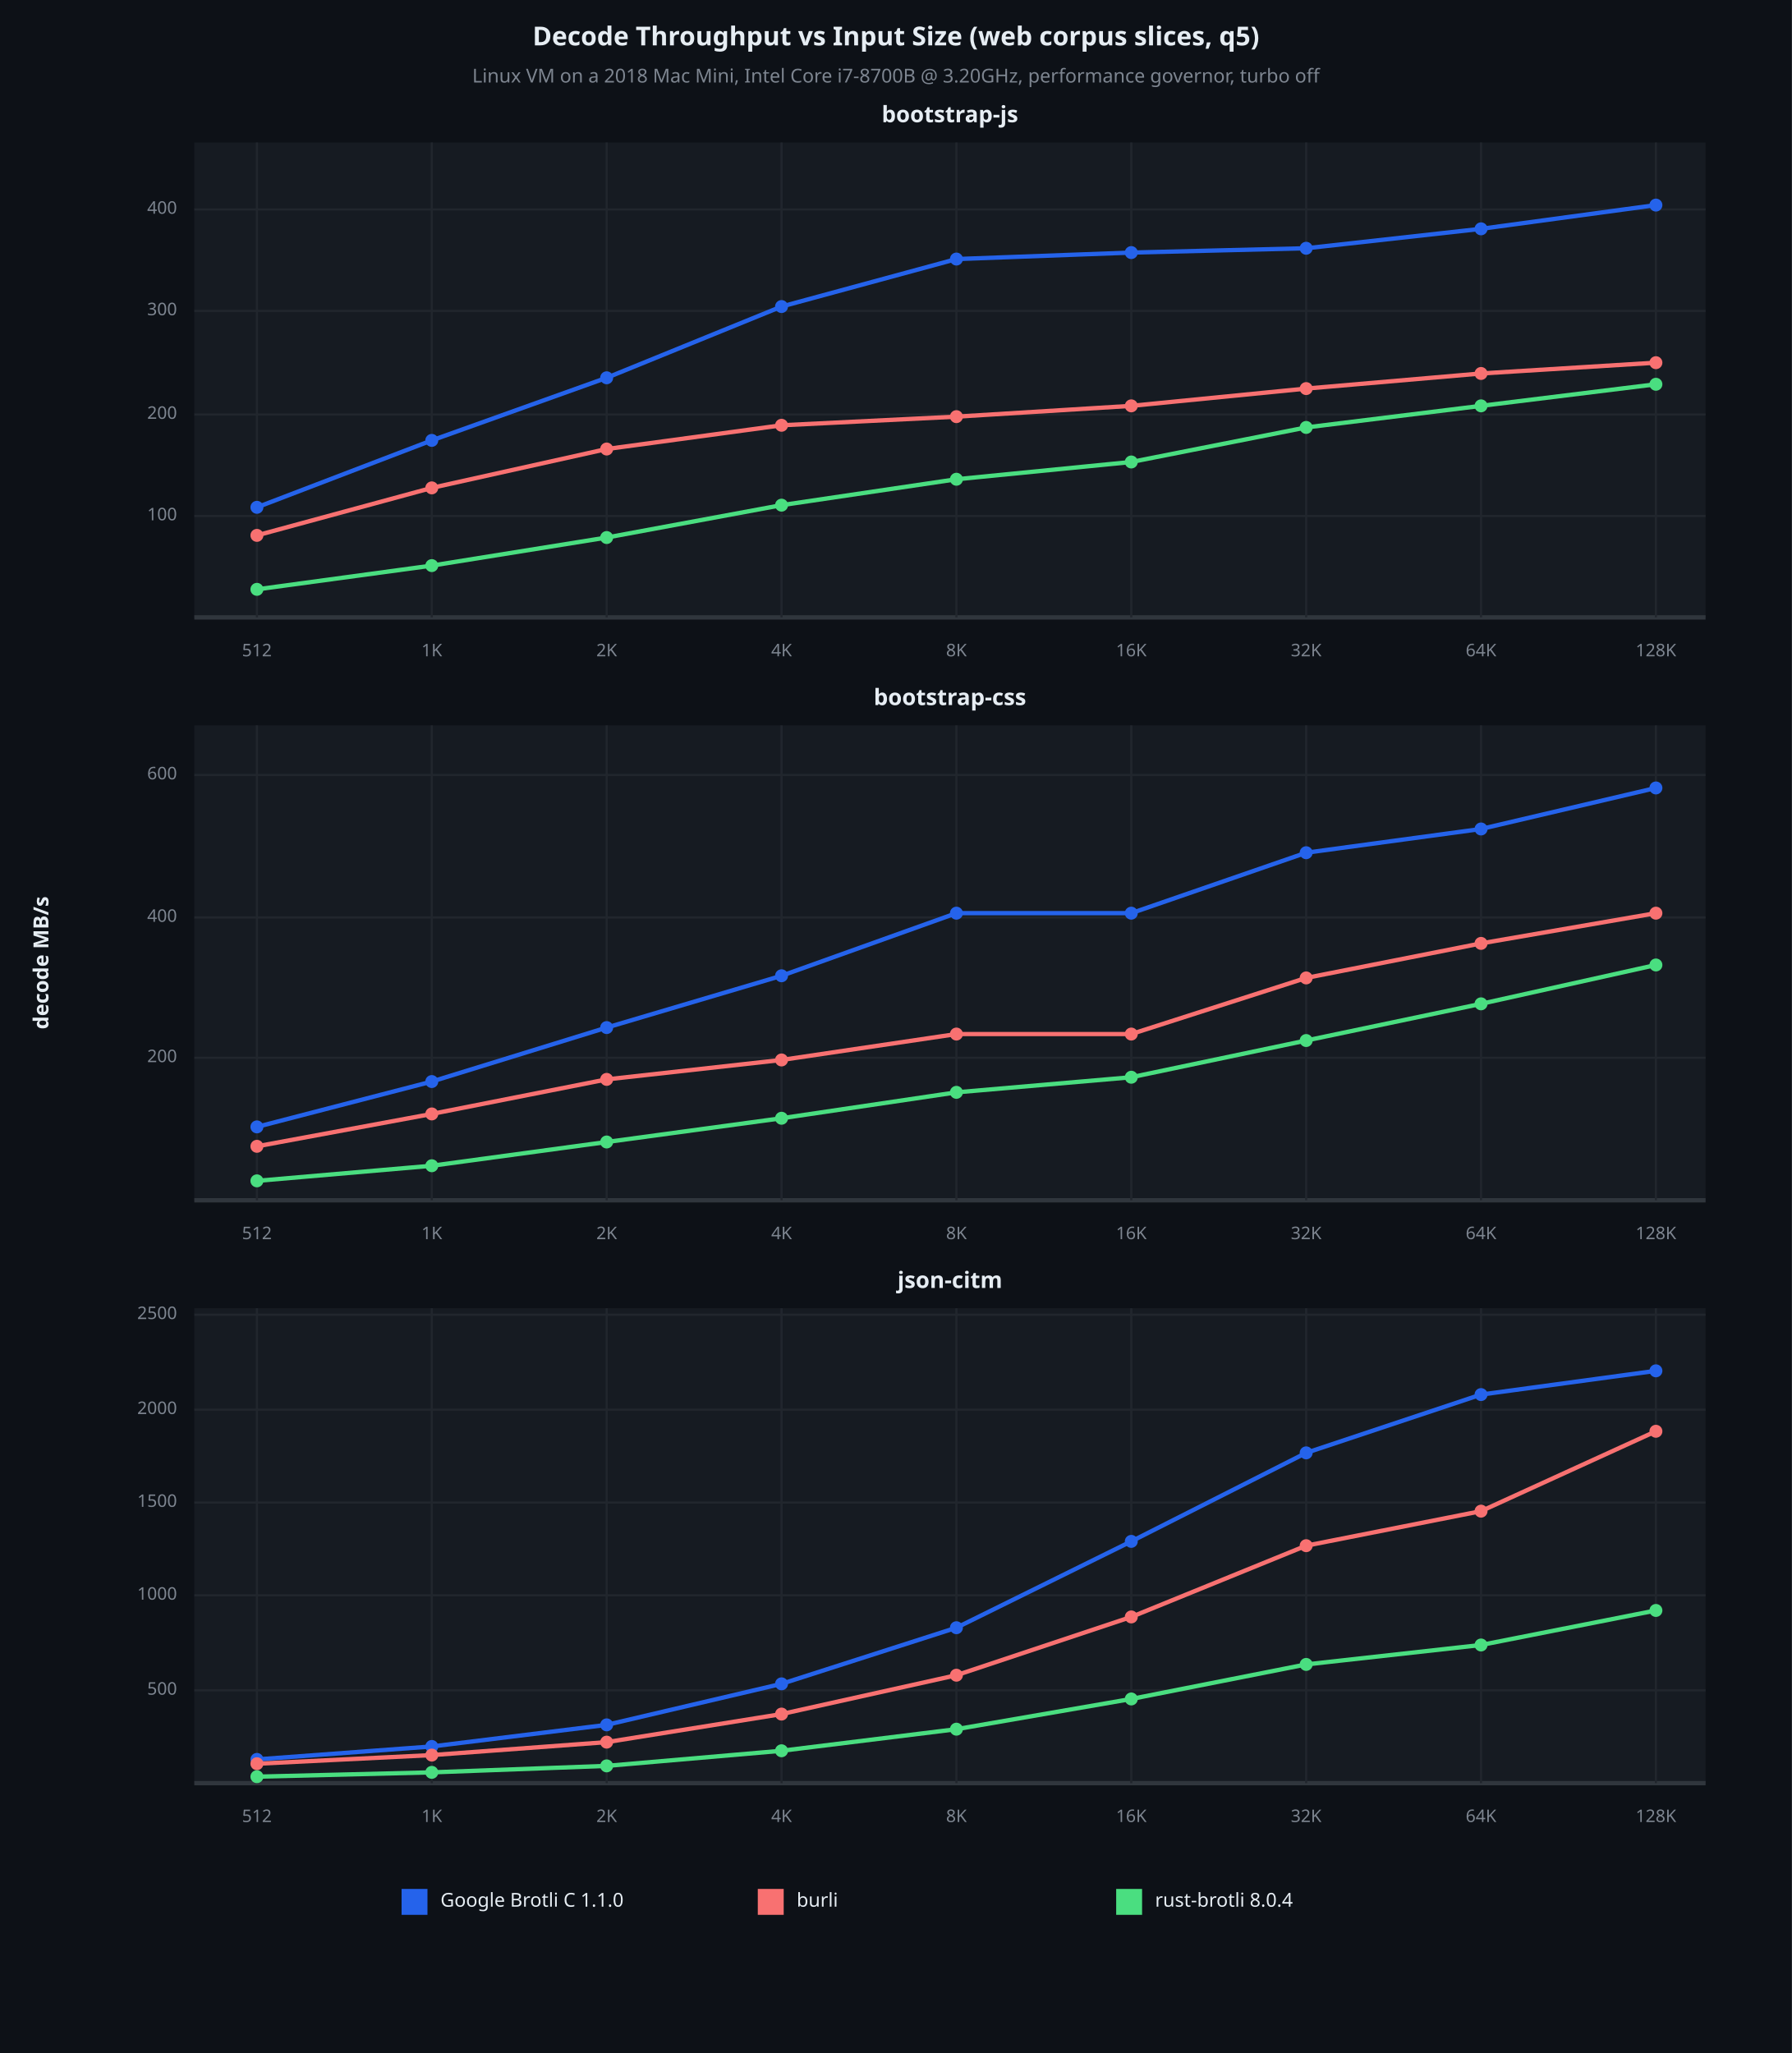
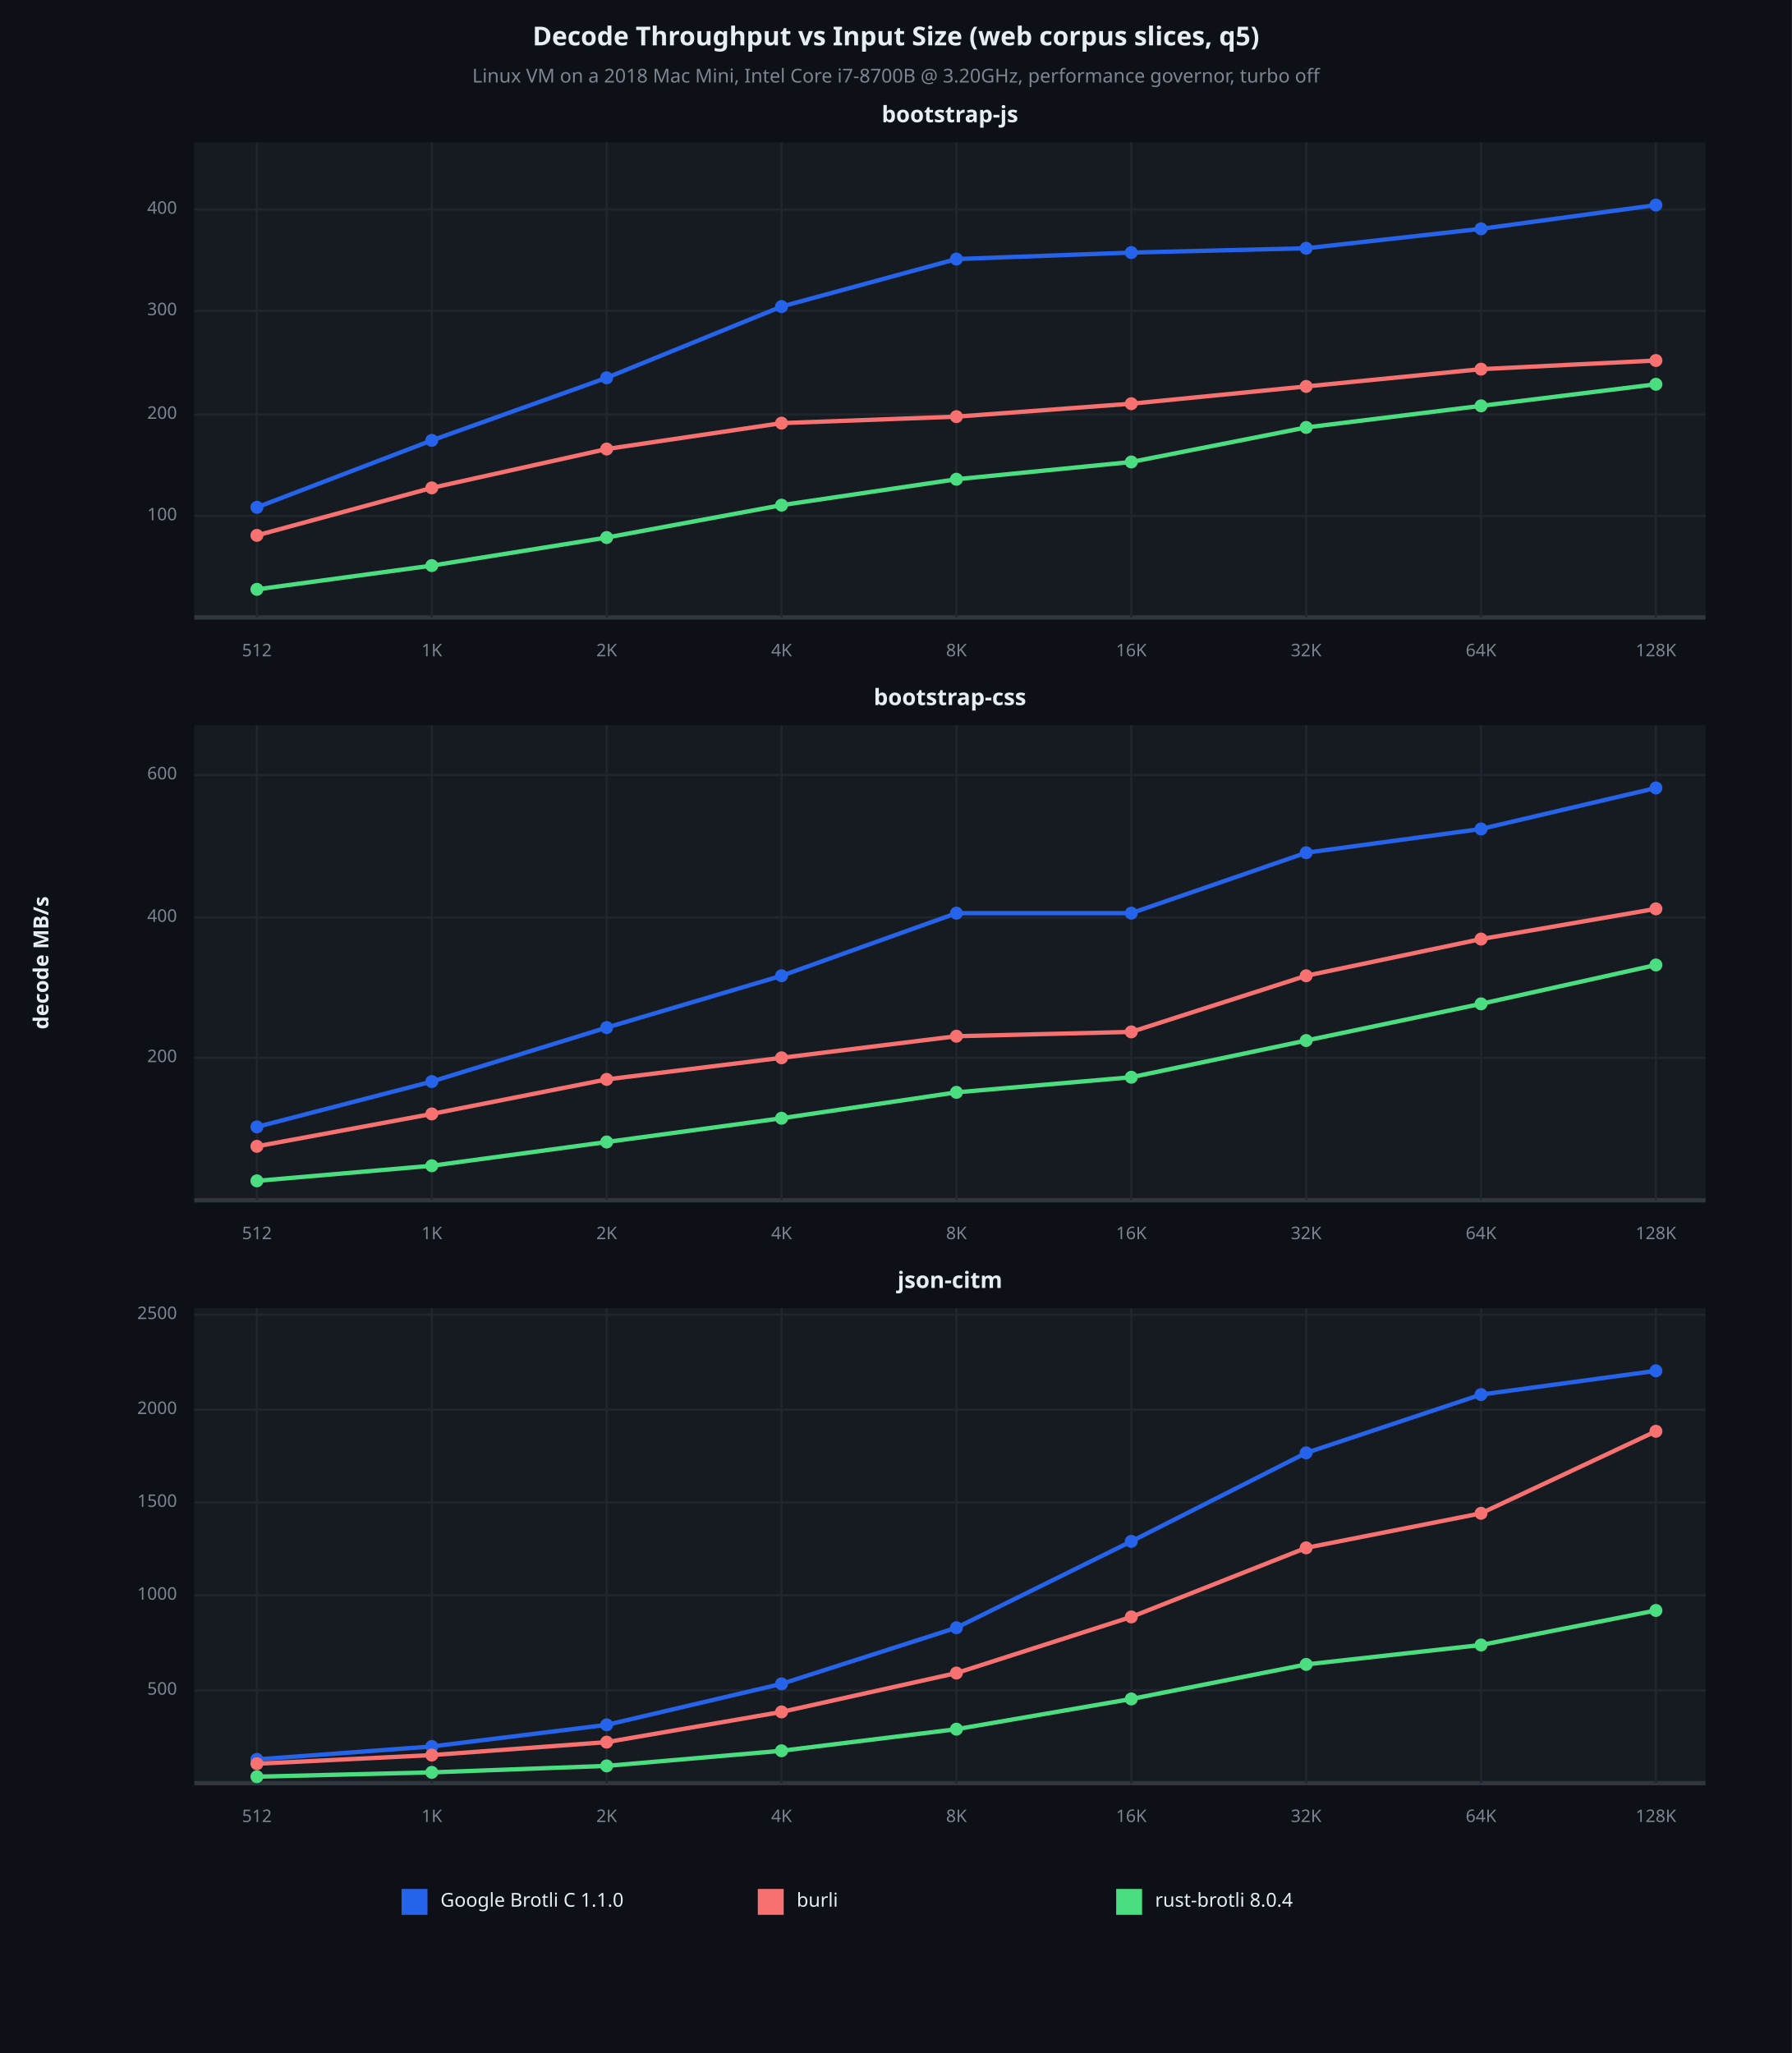
<svg xmlns="http://www.w3.org/2000/svg" viewBox="0 0 830 951" font-family="system-ui, -apple-system, sans-serif">
  <rect x="0" y="0" width="830" height="951" opacity="1" fill="#0D1117" stroke="none" />
  <text x="415" y="18" dy="0.5ex" text-anchor="middle" font-family="sans-serif" font-size="12.097" opacity="1" fill="#E6EDF3" font-weight="bold">
Decode Throughput vs Input Size (web corpus slices, q5)
</text>
  <text x="415" y="36" dy="0.5ex" text-anchor="middle" font-family="sans-serif" font-size="8.871" opacity="1" fill="#7D8590">
Linux VM on a 2018 Mac Mini, Intel Core i7-8700B @ 3.20GHz, performance governor, turbo off
</text>
  <rect x="90" y="66" width="700" height="220" opacity="1" fill="#161B22" stroke="none" />
  <text x="440" y="54" dy="0.5ex" text-anchor="middle" font-family="sans-serif" font-size="10.484" opacity="1" fill="#E6EDF3" font-weight="bold">
bootstrap-js
</text>
  <polyline fill="none" opacity="1" stroke="#30363D" stroke-width="2" points="90,286 790,286 " />
  <polyline fill="none" opacity="1" stroke="#21262D" stroke-width="1" points="119,66 119,286 " />
  <text x="119" y="302" dy="0.5ex" text-anchor="middle" font-family="sans-serif" font-size="8.065" opacity="1" fill="#7D8590">
512
</text>
  <polyline fill="none" opacity="1" stroke="#21262D" stroke-width="1" points="200,66 200,286 " />
  <text x="200" y="302" dy="0.5ex" text-anchor="middle" font-family="sans-serif" font-size="8.065" opacity="1" fill="#7D8590">
1K
</text>
  <polyline fill="none" opacity="1" stroke="#21262D" stroke-width="1" points="281,66 281,286 " />
  <text x="281" y="302" dy="0.5ex" text-anchor="middle" font-family="sans-serif" font-size="8.065" opacity="1" fill="#7D8590">
2K
</text>
  <polyline fill="none" opacity="1" stroke="#21262D" stroke-width="1" points="362,66 362,286 " />
  <text x="362" y="302" dy="0.5ex" text-anchor="middle" font-family="sans-serif" font-size="8.065" opacity="1" fill="#7D8590">
4K
</text>
  <polyline fill="none" opacity="1" stroke="#21262D" stroke-width="1" points="443,66 443,286 " />
  <text x="443" y="302" dy="0.5ex" text-anchor="middle" font-family="sans-serif" font-size="8.065" opacity="1" fill="#7D8590">
8K
</text>
  <polyline fill="none" opacity="1" stroke="#21262D" stroke-width="1" points="524,66 524,286 " />
  <text x="524" y="302" dy="0.5ex" text-anchor="middle" font-family="sans-serif" font-size="8.065" opacity="1" fill="#7D8590">
16K
</text>
  <polyline fill="none" opacity="1" stroke="#21262D" stroke-width="1" points="605,66 605,286 " />
  <text x="605" y="302" dy="0.5ex" text-anchor="middle" font-family="sans-serif" font-size="8.065" opacity="1" fill="#7D8590">
32K
</text>
  <polyline fill="none" opacity="1" stroke="#21262D" stroke-width="1" points="686,66 686,286 " />
  <text x="686" y="302" dy="0.5ex" text-anchor="middle" font-family="sans-serif" font-size="8.065" opacity="1" fill="#7D8590">
64K
</text>
  <polyline fill="none" opacity="1" stroke="#21262D" stroke-width="1" points="767,66 767,286 " />
  <text x="767" y="302" dy="0.5ex" text-anchor="middle" font-family="sans-serif" font-size="8.065" opacity="1" fill="#7D8590">
128K
</text>
  <polyline fill="none" opacity="1" stroke="#21262D" stroke-width="1" points="90,239 790,239 " />
  <text x="82" y="239" dy="0.5ex" text-anchor="end" font-family="sans-serif" font-size="8.065" opacity="1" fill="#7D8590">
100
</text>
  <polyline fill="none" opacity="1" stroke="#21262D" stroke-width="1" points="90,192 790,192 " />
  <text x="82" y="192" dy="0.5ex" text-anchor="end" font-family="sans-serif" font-size="8.065" opacity="1" fill="#7D8590">
200
</text>
  <polyline fill="none" opacity="1" stroke="#21262D" stroke-width="1" points="90,144 790,144 " />
  <text x="82" y="144" dy="0.5ex" text-anchor="end" font-family="sans-serif" font-size="8.065" opacity="1" fill="#7D8590">
300
</text>
  <polyline fill="none" opacity="1" stroke="#21262D" stroke-width="1" points="90,97 790,97 " />
  <text x="82" y="97" dy="0.5ex" text-anchor="end" font-family="sans-serif" font-size="8.065" opacity="1" fill="#7D8590">
400
</text>
  <polyline fill="none" opacity="1" stroke="#2563EB" stroke-width="2" points="119,235 200,204 281,175 362,142 443,120 524,117 605,115 686,106 767,95 " />
  <circle cx="119" cy="235" r="3" opacity="1" fill="#2563EB" stroke="none" stroke-width="1" />
  <circle cx="200" cy="204" r="3" opacity="1" fill="#2563EB" stroke="none" stroke-width="1" />
  <circle cx="281" cy="175" r="3" opacity="1" fill="#2563EB" stroke="none" stroke-width="1" />
  <circle cx="362" cy="142" r="3" opacity="1" fill="#2563EB" stroke="none" stroke-width="1" />
  <circle cx="443" cy="120" r="3" opacity="1" fill="#2563EB" stroke="none" stroke-width="1" />
  <circle cx="524" cy="117" r="3" opacity="1" fill="#2563EB" stroke="none" stroke-width="1" />
  <circle cx="605" cy="115" r="3" opacity="1" fill="#2563EB" stroke="none" stroke-width="1" />
  <circle cx="686" cy="106" r="3" opacity="1" fill="#2563EB" stroke="none" stroke-width="1" />
  <circle cx="767" cy="95" r="3" opacity="1" fill="#2563EB" stroke="none" stroke-width="1" />
-   <polyline fill="none" opacity="1" stroke="#F87171" stroke-width="2" points="119,248 200,226 281,208 362,197 443,193 524,188 605,180 686,173 767,168 " />
+   <polyline fill="none" opacity="1" stroke="#F87171" stroke-width="2" points="119,248 200,226 281,208 362,196 443,193 524,187 605,179 686,171 767,167 " />
  <circle cx="119" cy="248" r="3" opacity="1" fill="#F87171" stroke="none" stroke-width="1" />
  <circle cx="200" cy="226" r="3" opacity="1" fill="#F87171" stroke="none" stroke-width="1" />
  <circle cx="281" cy="208" r="3" opacity="1" fill="#F87171" stroke="none" stroke-width="1" />
-   <circle cx="362" cy="197" r="3" opacity="1" fill="#F87171" stroke="none" stroke-width="1" />
+   <circle cx="362" cy="196" r="3" opacity="1" fill="#F87171" stroke="none" stroke-width="1" />
  <circle cx="443" cy="193" r="3" opacity="1" fill="#F87171" stroke="none" stroke-width="1" />
-   <circle cx="524" cy="188" r="3" opacity="1" fill="#F87171" stroke="none" stroke-width="1" />
-   <circle cx="605" cy="180" r="3" opacity="1" fill="#F87171" stroke="none" stroke-width="1" />
-   <circle cx="686" cy="173" r="3" opacity="1" fill="#F87171" stroke="none" stroke-width="1" />
-   <circle cx="767" cy="168" r="3" opacity="1" fill="#F87171" stroke="none" stroke-width="1" />
+   <circle cx="524" cy="187" r="3" opacity="1" fill="#F87171" stroke="none" stroke-width="1" />
+   <circle cx="605" cy="179" r="3" opacity="1" fill="#F87171" stroke="none" stroke-width="1" />
+   <circle cx="686" cy="171" r="3" opacity="1" fill="#F87171" stroke="none" stroke-width="1" />
+   <circle cx="767" cy="167" r="3" opacity="1" fill="#F87171" stroke="none" stroke-width="1" />
  <polyline fill="none" opacity="1" stroke="#4ADE80" stroke-width="2" points="119,273 200,262 281,249 362,234 443,222 524,214 605,198 686,188 767,178 " />
  <circle cx="119" cy="273" r="3" opacity="1" fill="#4ADE80" stroke="none" stroke-width="1" />
  <circle cx="200" cy="262" r="3" opacity="1" fill="#4ADE80" stroke="none" stroke-width="1" />
  <circle cx="281" cy="249" r="3" opacity="1" fill="#4ADE80" stroke="none" stroke-width="1" />
  <circle cx="362" cy="234" r="3" opacity="1" fill="#4ADE80" stroke="none" stroke-width="1" />
  <circle cx="443" cy="222" r="3" opacity="1" fill="#4ADE80" stroke="none" stroke-width="1" />
  <circle cx="524" cy="214" r="3" opacity="1" fill="#4ADE80" stroke="none" stroke-width="1" />
  <circle cx="605" cy="198" r="3" opacity="1" fill="#4ADE80" stroke="none" stroke-width="1" />
  <circle cx="686" cy="188" r="3" opacity="1" fill="#4ADE80" stroke="none" stroke-width="1" />
  <circle cx="767" cy="178" r="3" opacity="1" fill="#4ADE80" stroke="none" stroke-width="1" />
  <rect x="90" y="336" width="700" height="220" opacity="1" fill="#161B22" stroke="none" />
  <text x="440" y="324" dy="0.5ex" text-anchor="middle" font-family="sans-serif" font-size="10.484" opacity="1" fill="#E6EDF3" font-weight="bold">
bootstrap-css
</text>
  <polyline fill="none" opacity="1" stroke="#30363D" stroke-width="2" points="90,556 790,556 " />
  <polyline fill="none" opacity="1" stroke="#21262D" stroke-width="1" points="119,336 119,556 " />
  <text x="119" y="572" dy="0.5ex" text-anchor="middle" font-family="sans-serif" font-size="8.065" opacity="1" fill="#7D8590">
512
</text>
  <polyline fill="none" opacity="1" stroke="#21262D" stroke-width="1" points="200,336 200,556 " />
  <text x="200" y="572" dy="0.5ex" text-anchor="middle" font-family="sans-serif" font-size="8.065" opacity="1" fill="#7D8590">
1K
</text>
  <polyline fill="none" opacity="1" stroke="#21262D" stroke-width="1" points="281,336 281,556 " />
  <text x="281" y="572" dy="0.5ex" text-anchor="middle" font-family="sans-serif" font-size="8.065" opacity="1" fill="#7D8590">
2K
</text>
  <polyline fill="none" opacity="1" stroke="#21262D" stroke-width="1" points="362,336 362,556 " />
  <text x="362" y="572" dy="0.5ex" text-anchor="middle" font-family="sans-serif" font-size="8.065" opacity="1" fill="#7D8590">
4K
</text>
  <polyline fill="none" opacity="1" stroke="#21262D" stroke-width="1" points="443,336 443,556 " />
  <text x="443" y="572" dy="0.5ex" text-anchor="middle" font-family="sans-serif" font-size="8.065" opacity="1" fill="#7D8590">
8K
</text>
  <polyline fill="none" opacity="1" stroke="#21262D" stroke-width="1" points="524,336 524,556 " />
  <text x="524" y="572" dy="0.5ex" text-anchor="middle" font-family="sans-serif" font-size="8.065" opacity="1" fill="#7D8590">
16K
</text>
  <polyline fill="none" opacity="1" stroke="#21262D" stroke-width="1" points="605,336 605,556 " />
  <text x="605" y="572" dy="0.5ex" text-anchor="middle" font-family="sans-serif" font-size="8.065" opacity="1" fill="#7D8590">
32K
</text>
  <polyline fill="none" opacity="1" stroke="#21262D" stroke-width="1" points="686,336 686,556 " />
  <text x="686" y="572" dy="0.5ex" text-anchor="middle" font-family="sans-serif" font-size="8.065" opacity="1" fill="#7D8590">
64K
</text>
  <polyline fill="none" opacity="1" stroke="#21262D" stroke-width="1" points="767,336 767,556 " />
  <text x="767" y="572" dy="0.5ex" text-anchor="middle" font-family="sans-serif" font-size="8.065" opacity="1" fill="#7D8590">
128K
</text>
  <polyline fill="none" opacity="1" stroke="#21262D" stroke-width="1" points="90,490 790,490 " />
  <text x="82" y="490" dy="0.5ex" text-anchor="end" font-family="sans-serif" font-size="8.065" opacity="1" fill="#7D8590">
200
</text>
  <polyline fill="none" opacity="1" stroke="#21262D" stroke-width="1" points="90,425 790,425 " />
  <text x="82" y="425" dy="0.5ex" text-anchor="end" font-family="sans-serif" font-size="8.065" opacity="1" fill="#7D8590">
400
</text>
  <polyline fill="none" opacity="1" stroke="#21262D" stroke-width="1" points="90,359 790,359 " />
  <text x="82" y="359" dy="0.5ex" text-anchor="end" font-family="sans-serif" font-size="8.065" opacity="1" fill="#7D8590">
600
</text>
  <polyline fill="none" opacity="1" stroke="#2563EB" stroke-width="2" points="119,522 200,501 281,476 362,452 443,423 524,423 605,395 686,384 767,365 " />
  <circle cx="119" cy="522" r="3" opacity="1" fill="#2563EB" stroke="none" stroke-width="1" />
  <circle cx="200" cy="501" r="3" opacity="1" fill="#2563EB" stroke="none" stroke-width="1" />
  <circle cx="281" cy="476" r="3" opacity="1" fill="#2563EB" stroke="none" stroke-width="1" />
  <circle cx="362" cy="452" r="3" opacity="1" fill="#2563EB" stroke="none" stroke-width="1" />
  <circle cx="443" cy="423" r="3" opacity="1" fill="#2563EB" stroke="none" stroke-width="1" />
  <circle cx="524" cy="423" r="3" opacity="1" fill="#2563EB" stroke="none" stroke-width="1" />
  <circle cx="605" cy="395" r="3" opacity="1" fill="#2563EB" stroke="none" stroke-width="1" />
  <circle cx="686" cy="384" r="3" opacity="1" fill="#2563EB" stroke="none" stroke-width="1" />
  <circle cx="767" cy="365" r="3" opacity="1" fill="#2563EB" stroke="none" stroke-width="1" />
-   <polyline fill="none" opacity="1" stroke="#F87171" stroke-width="2" points="119,531 200,516 281,500 362,491 443,479 524,479 605,453 686,437 767,423 " />
+   <polyline fill="none" opacity="1" stroke="#F87171" stroke-width="2" points="119,531 200,516 281,500 362,490 443,480 524,478 605,452 686,435 767,421 " />
  <circle cx="119" cy="531" r="3" opacity="1" fill="#F87171" stroke="none" stroke-width="1" />
  <circle cx="200" cy="516" r="3" opacity="1" fill="#F87171" stroke="none" stroke-width="1" />
  <circle cx="281" cy="500" r="3" opacity="1" fill="#F87171" stroke="none" stroke-width="1" />
-   <circle cx="362" cy="491" r="3" opacity="1" fill="#F87171" stroke="none" stroke-width="1" />
-   <circle cx="443" cy="479" r="3" opacity="1" fill="#F87171" stroke="none" stroke-width="1" />
-   <circle cx="524" cy="479" r="3" opacity="1" fill="#F87171" stroke="none" stroke-width="1" />
-   <circle cx="605" cy="453" r="3" opacity="1" fill="#F87171" stroke="none" stroke-width="1" />
-   <circle cx="686" cy="437" r="3" opacity="1" fill="#F87171" stroke="none" stroke-width="1" />
-   <circle cx="767" cy="423" r="3" opacity="1" fill="#F87171" stroke="none" stroke-width="1" />
+   <circle cx="362" cy="490" r="3" opacity="1" fill="#F87171" stroke="none" stroke-width="1" />
+   <circle cx="443" cy="480" r="3" opacity="1" fill="#F87171" stroke="none" stroke-width="1" />
+   <circle cx="524" cy="478" r="3" opacity="1" fill="#F87171" stroke="none" stroke-width="1" />
+   <circle cx="605" cy="452" r="3" opacity="1" fill="#F87171" stroke="none" stroke-width="1" />
+   <circle cx="686" cy="435" r="3" opacity="1" fill="#F87171" stroke="none" stroke-width="1" />
+   <circle cx="767" cy="421" r="3" opacity="1" fill="#F87171" stroke="none" stroke-width="1" />
  <polyline fill="none" opacity="1" stroke="#4ADE80" stroke-width="2" points="119,547 200,540 281,529 362,518 443,506 524,499 605,482 686,465 767,447 " />
  <circle cx="119" cy="547" r="3" opacity="1" fill="#4ADE80" stroke="none" stroke-width="1" />
  <circle cx="200" cy="540" r="3" opacity="1" fill="#4ADE80" stroke="none" stroke-width="1" />
  <circle cx="281" cy="529" r="3" opacity="1" fill="#4ADE80" stroke="none" stroke-width="1" />
  <circle cx="362" cy="518" r="3" opacity="1" fill="#4ADE80" stroke="none" stroke-width="1" />
  <circle cx="443" cy="506" r="3" opacity="1" fill="#4ADE80" stroke="none" stroke-width="1" />
  <circle cx="524" cy="499" r="3" opacity="1" fill="#4ADE80" stroke="none" stroke-width="1" />
  <circle cx="605" cy="482" r="3" opacity="1" fill="#4ADE80" stroke="none" stroke-width="1" />
  <circle cx="686" cy="465" r="3" opacity="1" fill="#4ADE80" stroke="none" stroke-width="1" />
  <circle cx="767" cy="447" r="3" opacity="1" fill="#4ADE80" stroke="none" stroke-width="1" />
  <rect x="90" y="606" width="700" height="220" opacity="1" fill="#161B22" stroke="none" />
  <text x="440" y="594" dy="0.5ex" text-anchor="middle" font-family="sans-serif" font-size="10.484" opacity="1" fill="#E6EDF3" font-weight="bold">
json-citm
</text>
  <polyline fill="none" opacity="1" stroke="#30363D" stroke-width="2" points="90,826 790,826 " />
  <polyline fill="none" opacity="1" stroke="#21262D" stroke-width="1" points="119,606 119,826 " />
  <text x="119" y="842" dy="0.5ex" text-anchor="middle" font-family="sans-serif" font-size="8.065" opacity="1" fill="#7D8590">
512
</text>
  <polyline fill="none" opacity="1" stroke="#21262D" stroke-width="1" points="200,606 200,826 " />
  <text x="200" y="842" dy="0.5ex" text-anchor="middle" font-family="sans-serif" font-size="8.065" opacity="1" fill="#7D8590">
1K
</text>
  <polyline fill="none" opacity="1" stroke="#21262D" stroke-width="1" points="281,606 281,826 " />
  <text x="281" y="842" dy="0.5ex" text-anchor="middle" font-family="sans-serif" font-size="8.065" opacity="1" fill="#7D8590">
2K
</text>
  <polyline fill="none" opacity="1" stroke="#21262D" stroke-width="1" points="362,606 362,826 " />
  <text x="362" y="842" dy="0.5ex" text-anchor="middle" font-family="sans-serif" font-size="8.065" opacity="1" fill="#7D8590">
4K
</text>
  <polyline fill="none" opacity="1" stroke="#21262D" stroke-width="1" points="443,606 443,826 " />
  <text x="443" y="842" dy="0.5ex" text-anchor="middle" font-family="sans-serif" font-size="8.065" opacity="1" fill="#7D8590">
8K
</text>
  <polyline fill="none" opacity="1" stroke="#21262D" stroke-width="1" points="524,606 524,826 " />
  <text x="524" y="842" dy="0.5ex" text-anchor="middle" font-family="sans-serif" font-size="8.065" opacity="1" fill="#7D8590">
16K
</text>
  <polyline fill="none" opacity="1" stroke="#21262D" stroke-width="1" points="605,606 605,826 " />
  <text x="605" y="842" dy="0.5ex" text-anchor="middle" font-family="sans-serif" font-size="8.065" opacity="1" fill="#7D8590">
32K
</text>
  <polyline fill="none" opacity="1" stroke="#21262D" stroke-width="1" points="686,606 686,826 " />
  <text x="686" y="842" dy="0.5ex" text-anchor="middle" font-family="sans-serif" font-size="8.065" opacity="1" fill="#7D8590">
64K
</text>
  <polyline fill="none" opacity="1" stroke="#21262D" stroke-width="1" points="767,606 767,826 " />
  <text x="767" y="842" dy="0.5ex" text-anchor="middle" font-family="sans-serif" font-size="8.065" opacity="1" fill="#7D8590">
128K
</text>
  <polyline fill="none" opacity="1" stroke="#21262D" stroke-width="1" points="90,783 790,783 " />
  <text x="82" y="783" dy="0.5ex" text-anchor="end" font-family="sans-serif" font-size="8.065" opacity="1" fill="#7D8590">
500
</text>
  <polyline fill="none" opacity="1" stroke="#21262D" stroke-width="1" points="90,739 790,739 " />
  <text x="82" y="739" dy="0.5ex" text-anchor="end" font-family="sans-serif" font-size="8.065" opacity="1" fill="#7D8590">
1000
</text>
  <polyline fill="none" opacity="1" stroke="#21262D" stroke-width="1" points="90,696 790,696 " />
  <text x="82" y="696" dy="0.5ex" text-anchor="end" font-family="sans-serif" font-size="8.065" opacity="1" fill="#7D8590">
1500
</text>
  <polyline fill="none" opacity="1" stroke="#21262D" stroke-width="1" points="90,653 790,653 " />
  <text x="82" y="653" dy="0.5ex" text-anchor="end" font-family="sans-serif" font-size="8.065" opacity="1" fill="#7D8590">
2000
</text>
  <polyline fill="none" opacity="1" stroke="#21262D" stroke-width="1" points="90,609 790,609 " />
  <text x="82" y="609" dy="0.5ex" text-anchor="end" font-family="sans-serif" font-size="8.065" opacity="1" fill="#7D8590">
2500
</text>
  <polyline fill="none" opacity="1" stroke="#2563EB" stroke-width="2" points="119,815 200,809 281,799 362,780 443,754 524,714 605,673 686,646 767,635 " />
  <circle cx="119" cy="815" r="3" opacity="1" fill="#2563EB" stroke="none" stroke-width="1" />
  <circle cx="200" cy="809" r="3" opacity="1" fill="#2563EB" stroke="none" stroke-width="1" />
  <circle cx="281" cy="799" r="3" opacity="1" fill="#2563EB" stroke="none" stroke-width="1" />
  <circle cx="362" cy="780" r="3" opacity="1" fill="#2563EB" stroke="none" stroke-width="1" />
  <circle cx="443" cy="754" r="3" opacity="1" fill="#2563EB" stroke="none" stroke-width="1" />
  <circle cx="524" cy="714" r="3" opacity="1" fill="#2563EB" stroke="none" stroke-width="1" />
  <circle cx="605" cy="673" r="3" opacity="1" fill="#2563EB" stroke="none" stroke-width="1" />
  <circle cx="686" cy="646" r="3" opacity="1" fill="#2563EB" stroke="none" stroke-width="1" />
  <circle cx="767" cy="635" r="3" opacity="1" fill="#2563EB" stroke="none" stroke-width="1" />
-   <polyline fill="none" opacity="1" stroke="#F87171" stroke-width="2" points="119,817 200,813 281,807 362,794 443,776 524,749 605,716 686,700 767,663 " />
+   <polyline fill="none" opacity="1" stroke="#F87171" stroke-width="2" points="119,817 200,813 281,807 362,793 443,775 524,749 605,717 686,701 767,663 " />
  <circle cx="119" cy="817" r="3" opacity="1" fill="#F87171" stroke="none" stroke-width="1" />
  <circle cx="200" cy="813" r="3" opacity="1" fill="#F87171" stroke="none" stroke-width="1" />
  <circle cx="281" cy="807" r="3" opacity="1" fill="#F87171" stroke="none" stroke-width="1" />
-   <circle cx="362" cy="794" r="3" opacity="1" fill="#F87171" stroke="none" stroke-width="1" />
-   <circle cx="443" cy="776" r="3" opacity="1" fill="#F87171" stroke="none" stroke-width="1" />
+   <circle cx="362" cy="793" r="3" opacity="1" fill="#F87171" stroke="none" stroke-width="1" />
+   <circle cx="443" cy="775" r="3" opacity="1" fill="#F87171" stroke="none" stroke-width="1" />
  <circle cx="524" cy="749" r="3" opacity="1" fill="#F87171" stroke="none" stroke-width="1" />
-   <circle cx="605" cy="716" r="3" opacity="1" fill="#F87171" stroke="none" stroke-width="1" />
-   <circle cx="686" cy="700" r="3" opacity="1" fill="#F87171" stroke="none" stroke-width="1" />
+   <circle cx="605" cy="717" r="3" opacity="1" fill="#F87171" stroke="none" stroke-width="1" />
+   <circle cx="686" cy="701" r="3" opacity="1" fill="#F87171" stroke="none" stroke-width="1" />
  <circle cx="767" cy="663" r="3" opacity="1" fill="#F87171" stroke="none" stroke-width="1" />
  <polyline fill="none" opacity="1" stroke="#4ADE80" stroke-width="2" points="119,823 200,821 281,818 362,811 443,801 524,787 605,771 686,762 767,746 " />
  <circle cx="119" cy="823" r="3" opacity="1" fill="#4ADE80" stroke="none" stroke-width="1" />
  <circle cx="200" cy="821" r="3" opacity="1" fill="#4ADE80" stroke="none" stroke-width="1" />
  <circle cx="281" cy="818" r="3" opacity="1" fill="#4ADE80" stroke="none" stroke-width="1" />
  <circle cx="362" cy="811" r="3" opacity="1" fill="#4ADE80" stroke="none" stroke-width="1" />
  <circle cx="443" cy="801" r="3" opacity="1" fill="#4ADE80" stroke="none" stroke-width="1" />
  <circle cx="524" cy="787" r="3" opacity="1" fill="#4ADE80" stroke="none" stroke-width="1" />
  <circle cx="605" cy="771" r="3" opacity="1" fill="#4ADE80" stroke="none" stroke-width="1" />
  <circle cx="686" cy="762" r="3" opacity="1" fill="#4ADE80" stroke="none" stroke-width="1" />
  <circle cx="767" cy="746" r="3" opacity="1" fill="#4ADE80" stroke="none" stroke-width="1" />
  <text x="20" y="446" dy="0.5ex" text-anchor="middle" font-family="sans-serif" font-size="9.677" opacity="1" fill="#E6EDF3" font-weight="bold" transform="rotate(270, 20, 446)">
decode MB/s
</text>
  <rect x="186" y="875" width="12" height="12" opacity="1" fill="#2563EB" stroke="none" />
  <text x="204" y="881" dy="0.5ex" text-anchor="start" font-family="sans-serif" font-size="8.871" opacity="1" fill="#E6EDF3">
Google Brotli C 1.1.0
</text>
  <rect x="351" y="875" width="12" height="12" opacity="1" fill="#F87171" stroke="none" />
  <text x="369" y="881" dy="0.5ex" text-anchor="start" font-family="sans-serif" font-size="8.871" opacity="1" fill="#E6EDF3">
burli
</text>
  <rect x="517" y="875" width="12" height="12" opacity="1" fill="#4ADE80" stroke="none" />
  <text x="535" y="881" dy="0.5ex" text-anchor="start" font-family="sans-serif" font-size="8.871" opacity="1" fill="#E6EDF3">
rust-brotli 8.0.4
</text>
</svg>
